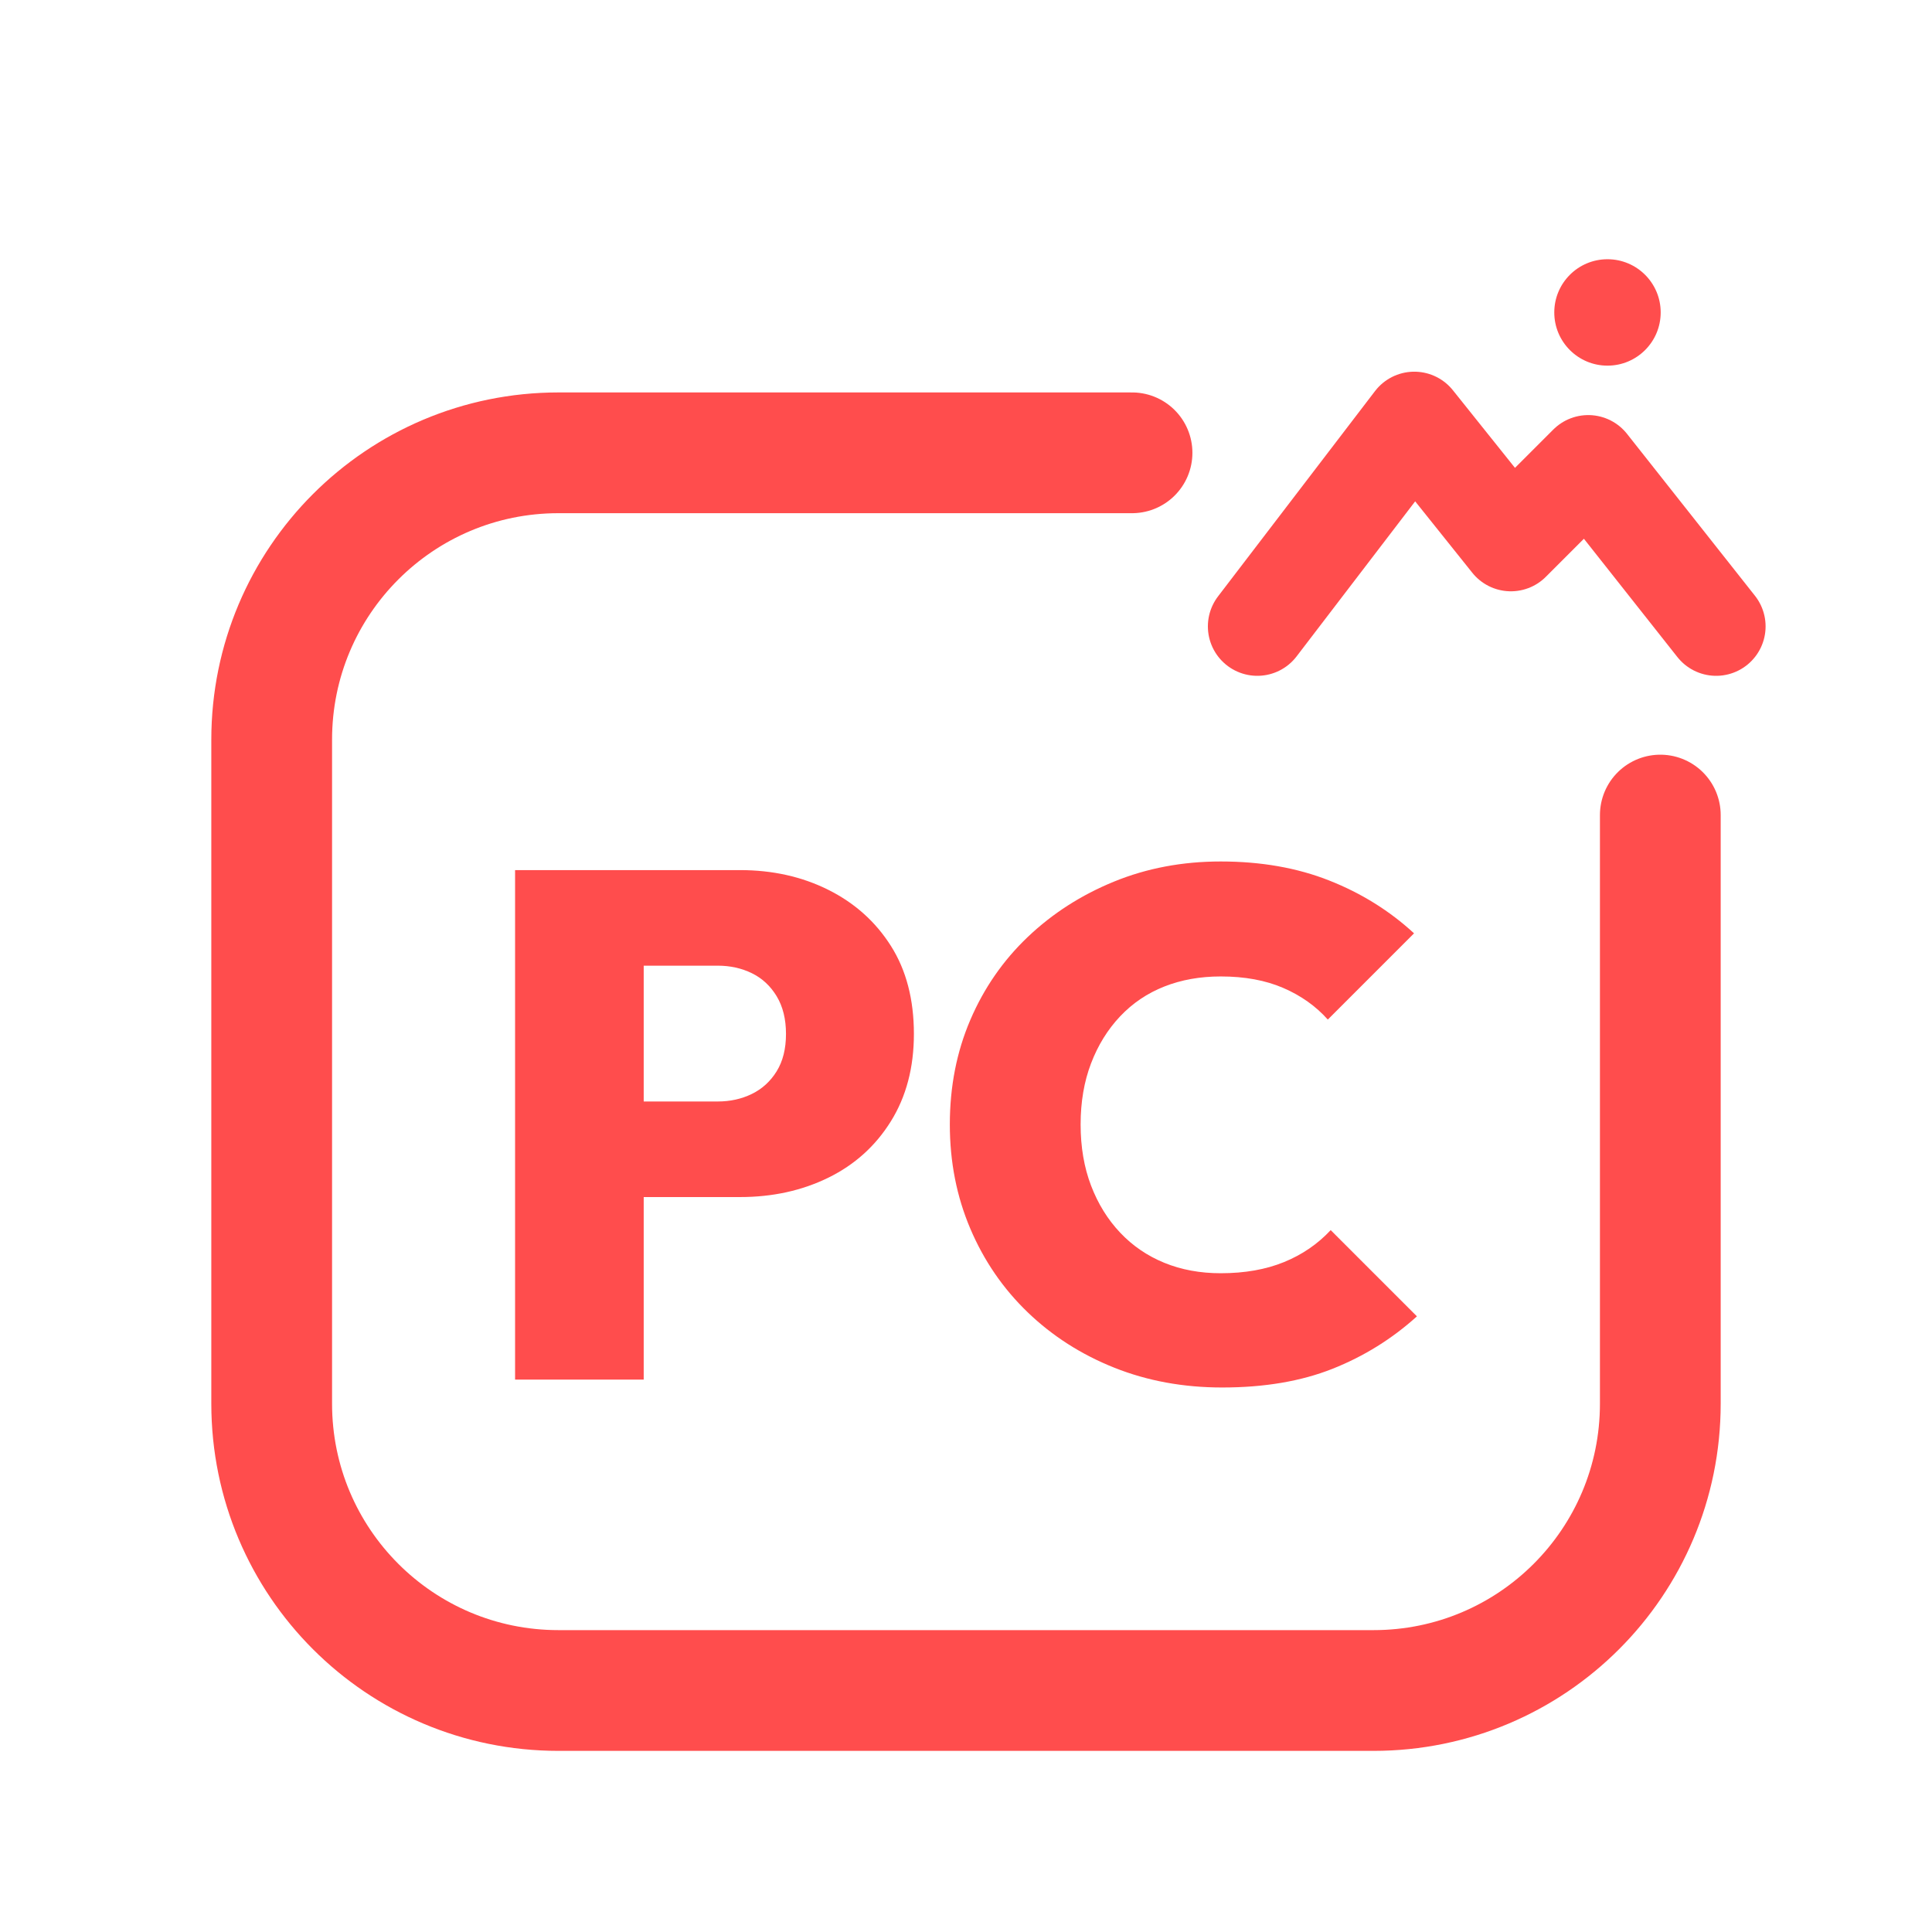
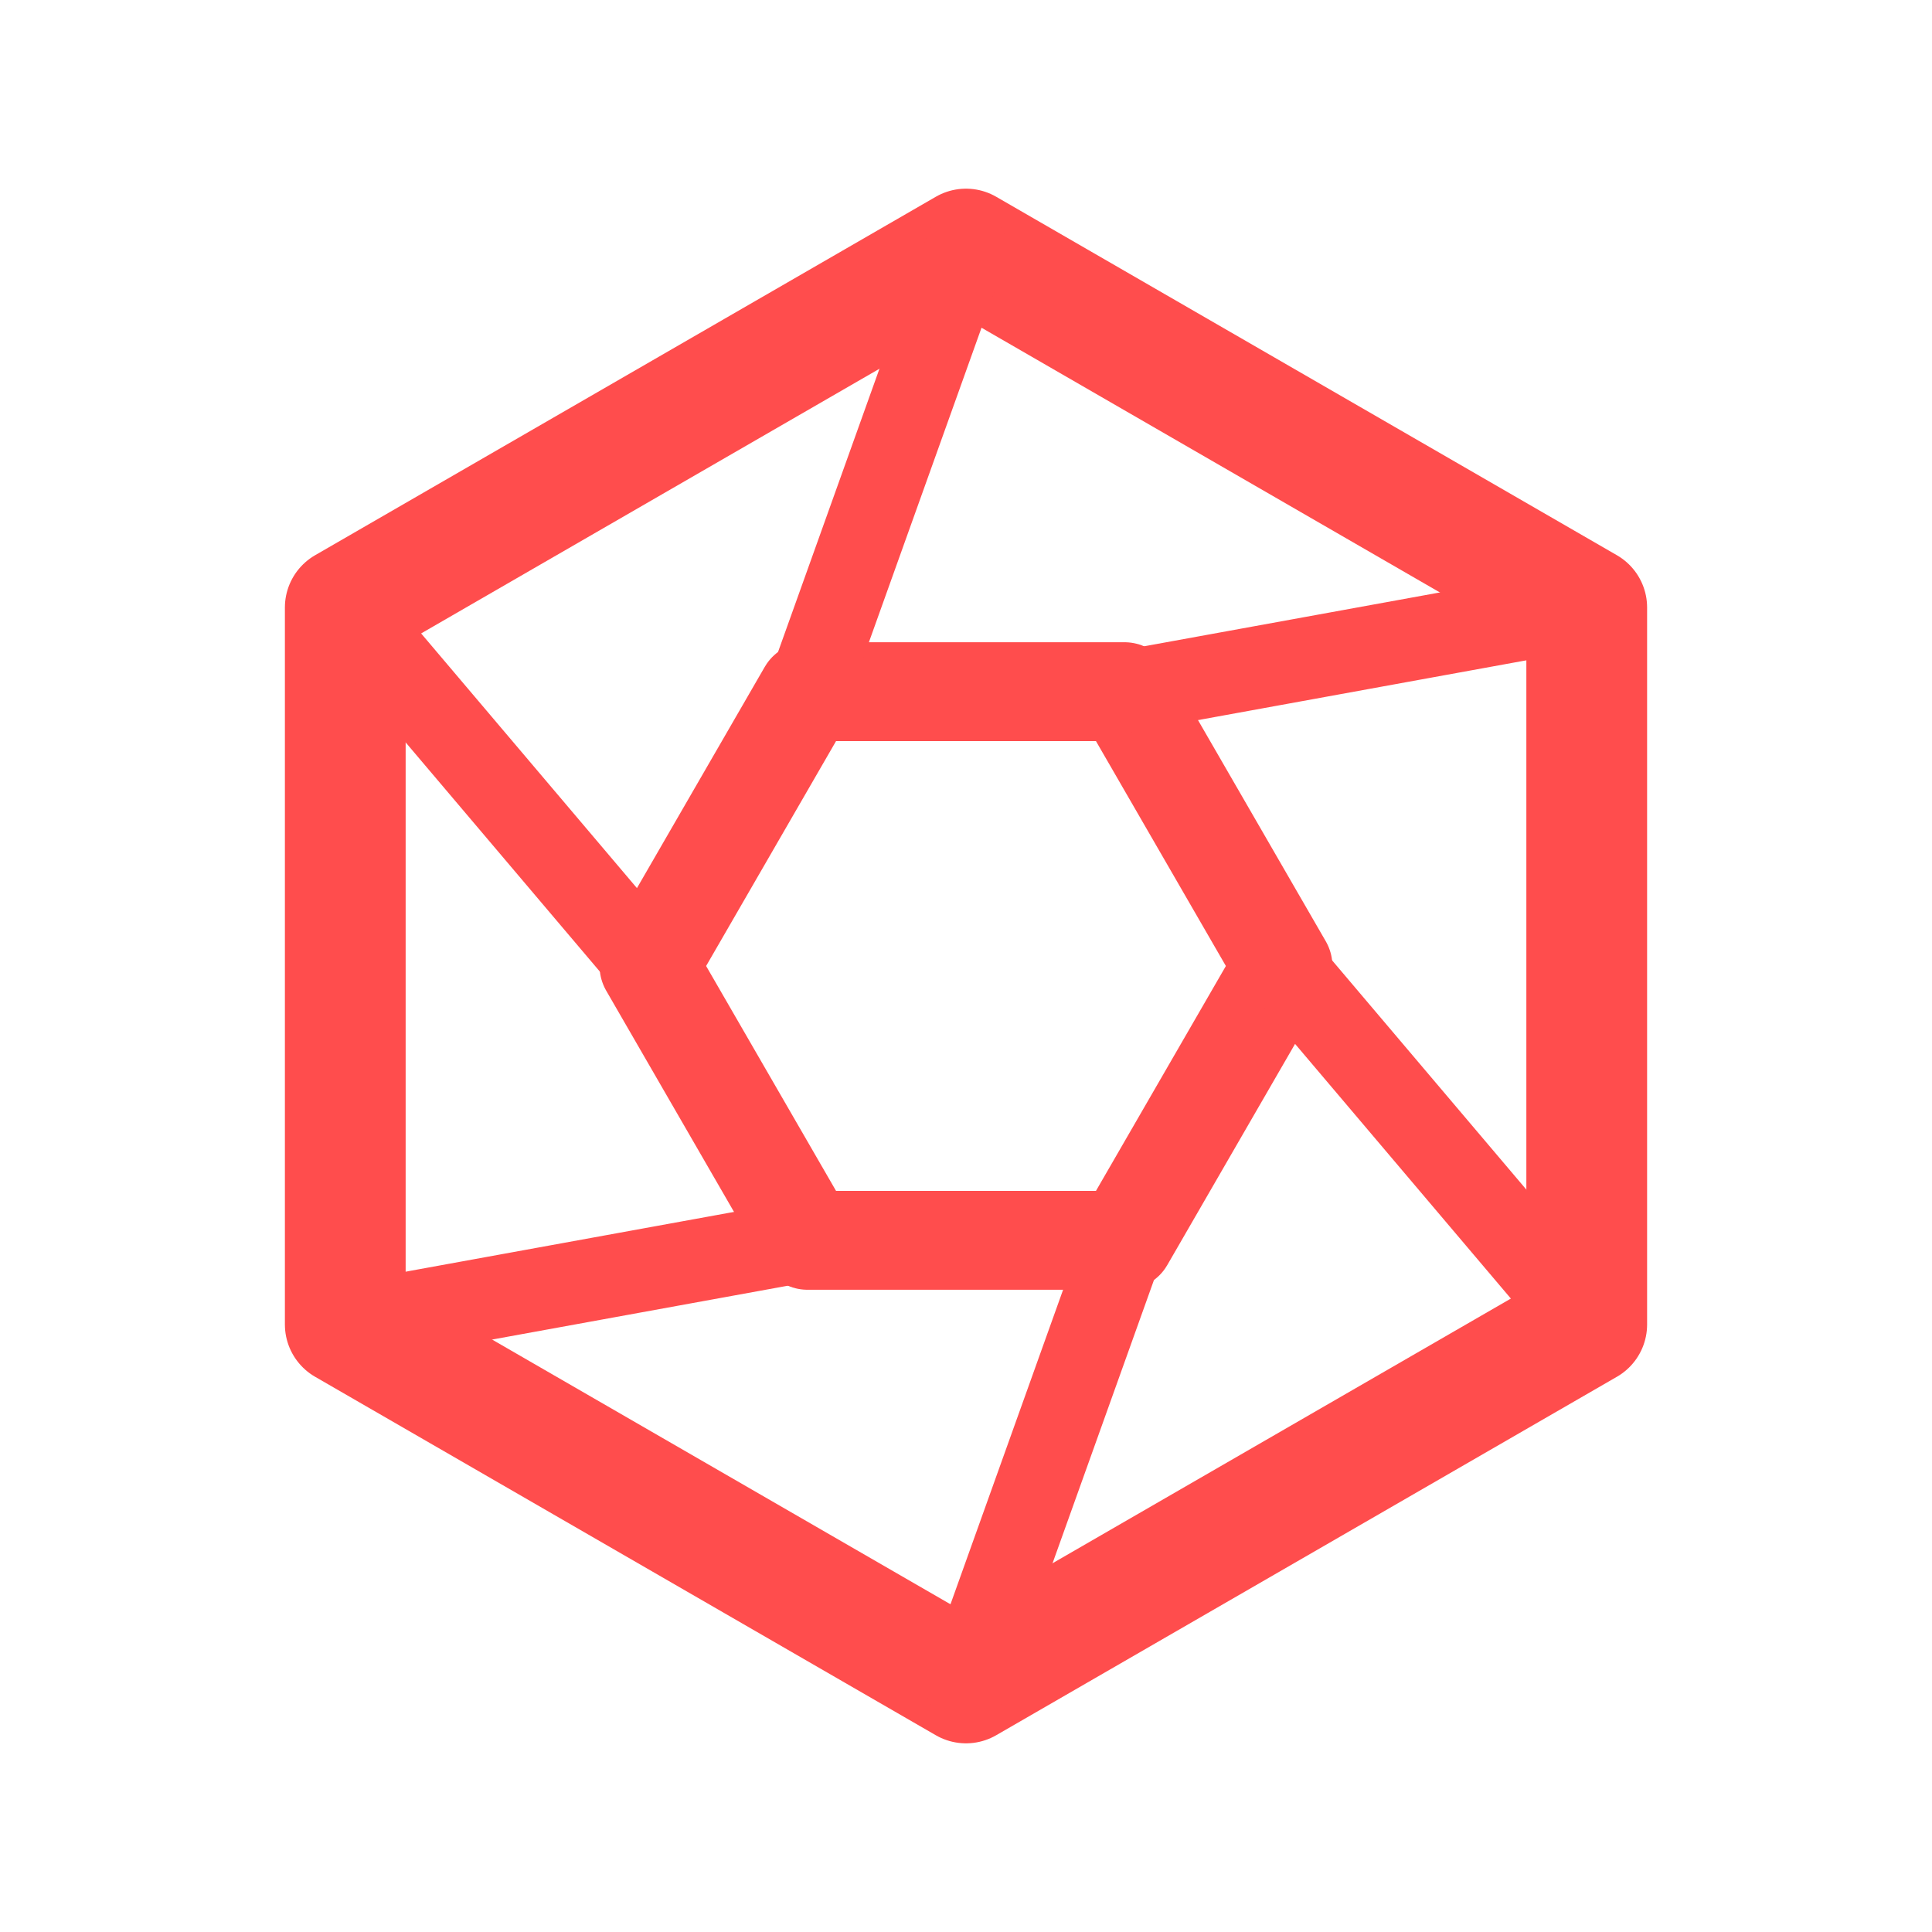
<svg xmlns="http://www.w3.org/2000/svg" viewBox="0 0 512 512" width="512" height="512">
-   <path d="M 300 120 L 148 120 C 106 120 72 154 72 196 L 72 372 C 72 414 106 448 148 448 L 364 448 C 406 448 440 414 440 372 L 440 216" fill="none" stroke="#FF4D4D" stroke-width="32.0" stroke-linecap="round" stroke-linejoin="round" />
-   <path d="M 333.2 166.0 L 374.8 111.6 L 400.4 143.6 L 420.9 123.1 L 454.8 166.0" fill="none" stroke="#FF4D4D" stroke-width="26.2" stroke-linecap="round" stroke-linejoin="round" />
-   <circle cx="426.0" cy="82.8" r="14.1" fill="#FF4D4D" stroke="none" />
-   <path d="M163.543 317.234V291.906H190.204Q195.155 291.906 199.25 289.906Q203.344 287.907 205.82 283.908Q208.295 279.908 208.295 274.005Q208.295 268.101 205.82 264.007Q203.344 259.913 199.25 257.913Q195.155 255.913 190.204 255.913H163.543V230.585H196.108Q209.057 230.585 219.531 235.822Q230.005 241.059 236.099 250.676Q242.193 260.293 242.193 274.005Q242.193 287.336 236.099 297.143Q230.005 306.951 219.531 312.092Q209.057 317.234 196.108 317.234ZM136.501 365.605V230.585H170.589V365.605Z" fill="#FF4D4D" stroke="none" />
-   <path d="M323.891 367.7Q308.465 367.7 295.325 362.463Q282.185 357.226 272.378 347.799Q262.57 338.373 257.143 325.613Q251.715 312.854 251.715 298.0Q251.715 282.955 257.143 270.291Q262.57 257.627 272.378 248.296Q282.185 238.964 295.23 233.632Q308.275 228.3 323.51 228.3Q339.507 228.3 352.266 233.347Q365.025 238.393 374.738 247.344L351.885 270.196Q347.124 264.864 340.078 261.817Q333.032 258.77 323.51 258.77Q315.321 258.77 308.561 261.436Q301.8 264.102 296.849 269.339Q291.897 274.576 289.136 281.813Q286.375 289.049 286.375 298.0Q286.375 306.951 289.136 314.187Q291.897 321.424 296.849 326.661Q301.8 331.898 308.561 334.659Q315.321 337.42 323.51 337.42Q333.032 337.42 340.268 334.469Q347.505 331.517 352.647 325.994L375.499 348.847Q365.597 357.797 353.123 362.749Q340.649 367.7 323.891 367.7Z" fill="#FF4D4D" stroke="none" />
+   <path d="M 256.0 66.0 L 420.5 161.0 L 420.5 351.0 L 256.0 446.0 L 91.5 351.0 L 91.5 161.0 Z" fill="none" stroke="#FF4D4D" stroke-width="32.0" stroke-linecap="round" stroke-linejoin="round" />
+   <path d="M 298.0 183.3 L 340.0 256.0 L 298.0 328.7 L 214.0 328.7 L 172.0 256.0 L 214.0 183.3 Z" fill="none" stroke="#FF4D4D" stroke-width="26.2" stroke-linecap="round" stroke-linejoin="round" />
+   <path d="M 298.0 183.3 L 420.5 161.0 M 340.0 256.0 L 420.5 351.0 M 298.0 328.7 L 256.0 446.0 M 214.0 328.7 L 91.5 351.0 M 172.0 256.0 L 91.5 161.0 M 214.0 183.3 L 256.0 66.0" fill="none" stroke="#FF4D4D" stroke-width="21.8" stroke-linecap="round" stroke-linejoin="round" />
</svg>
